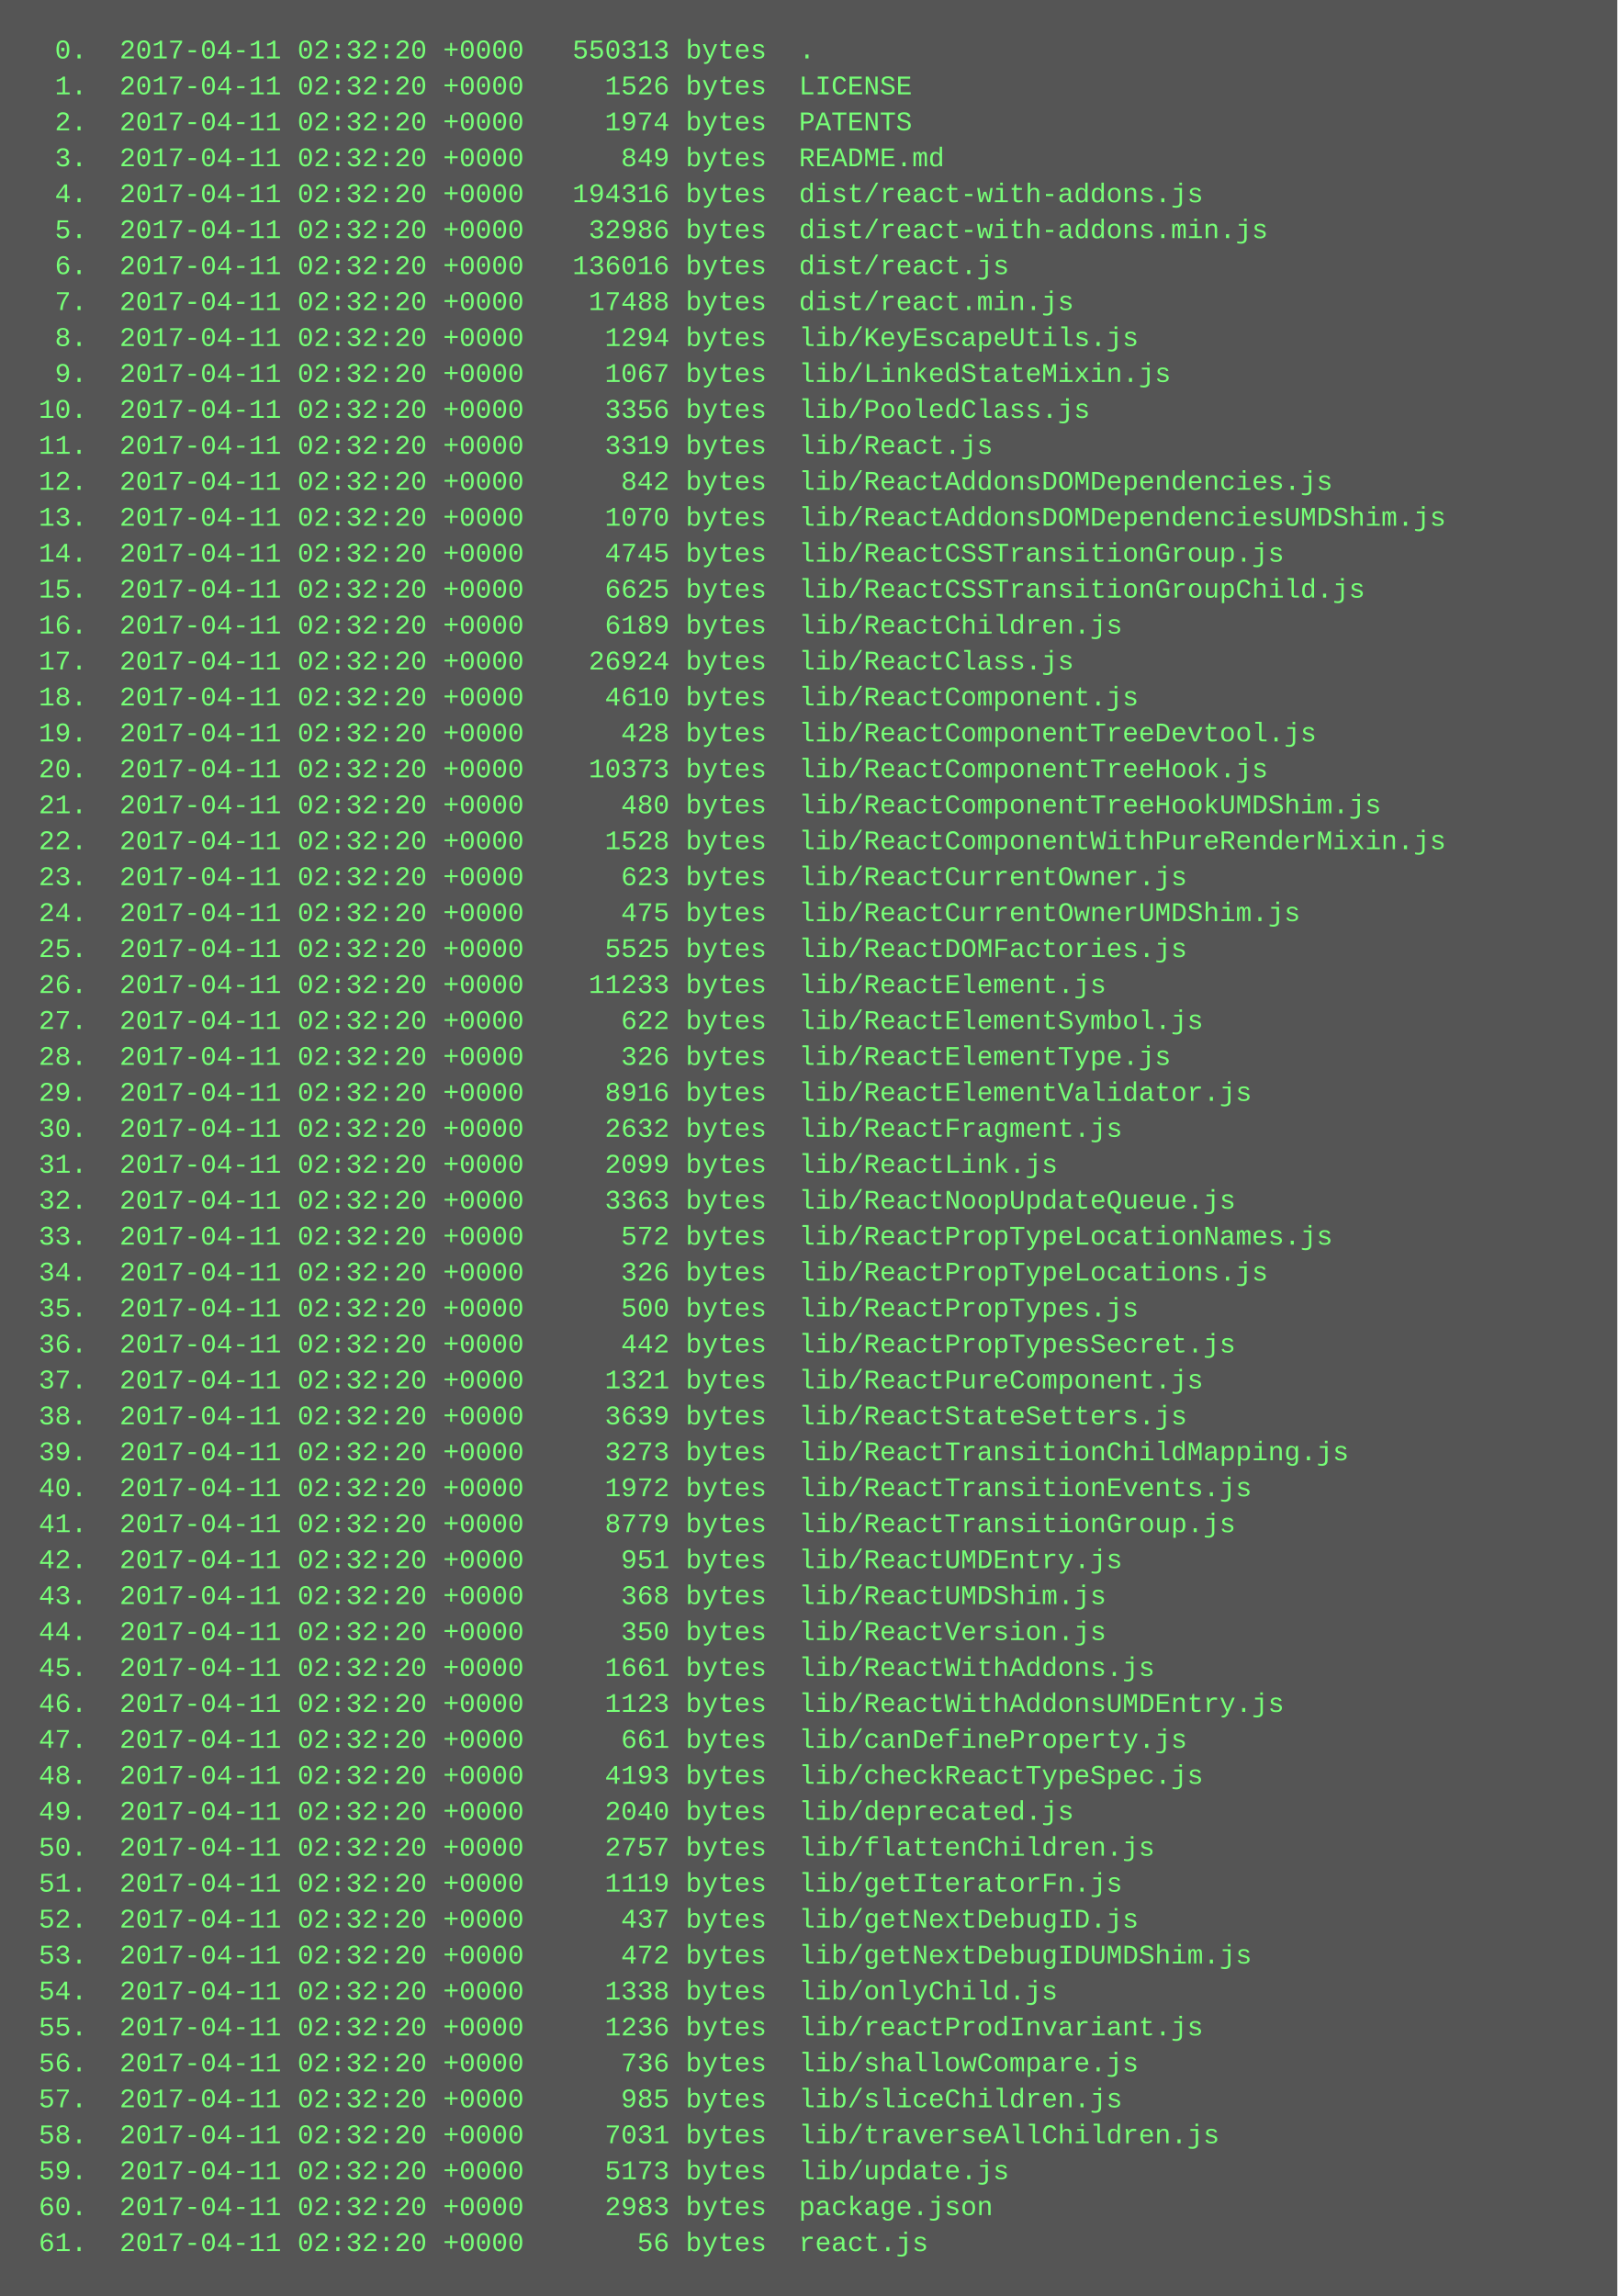
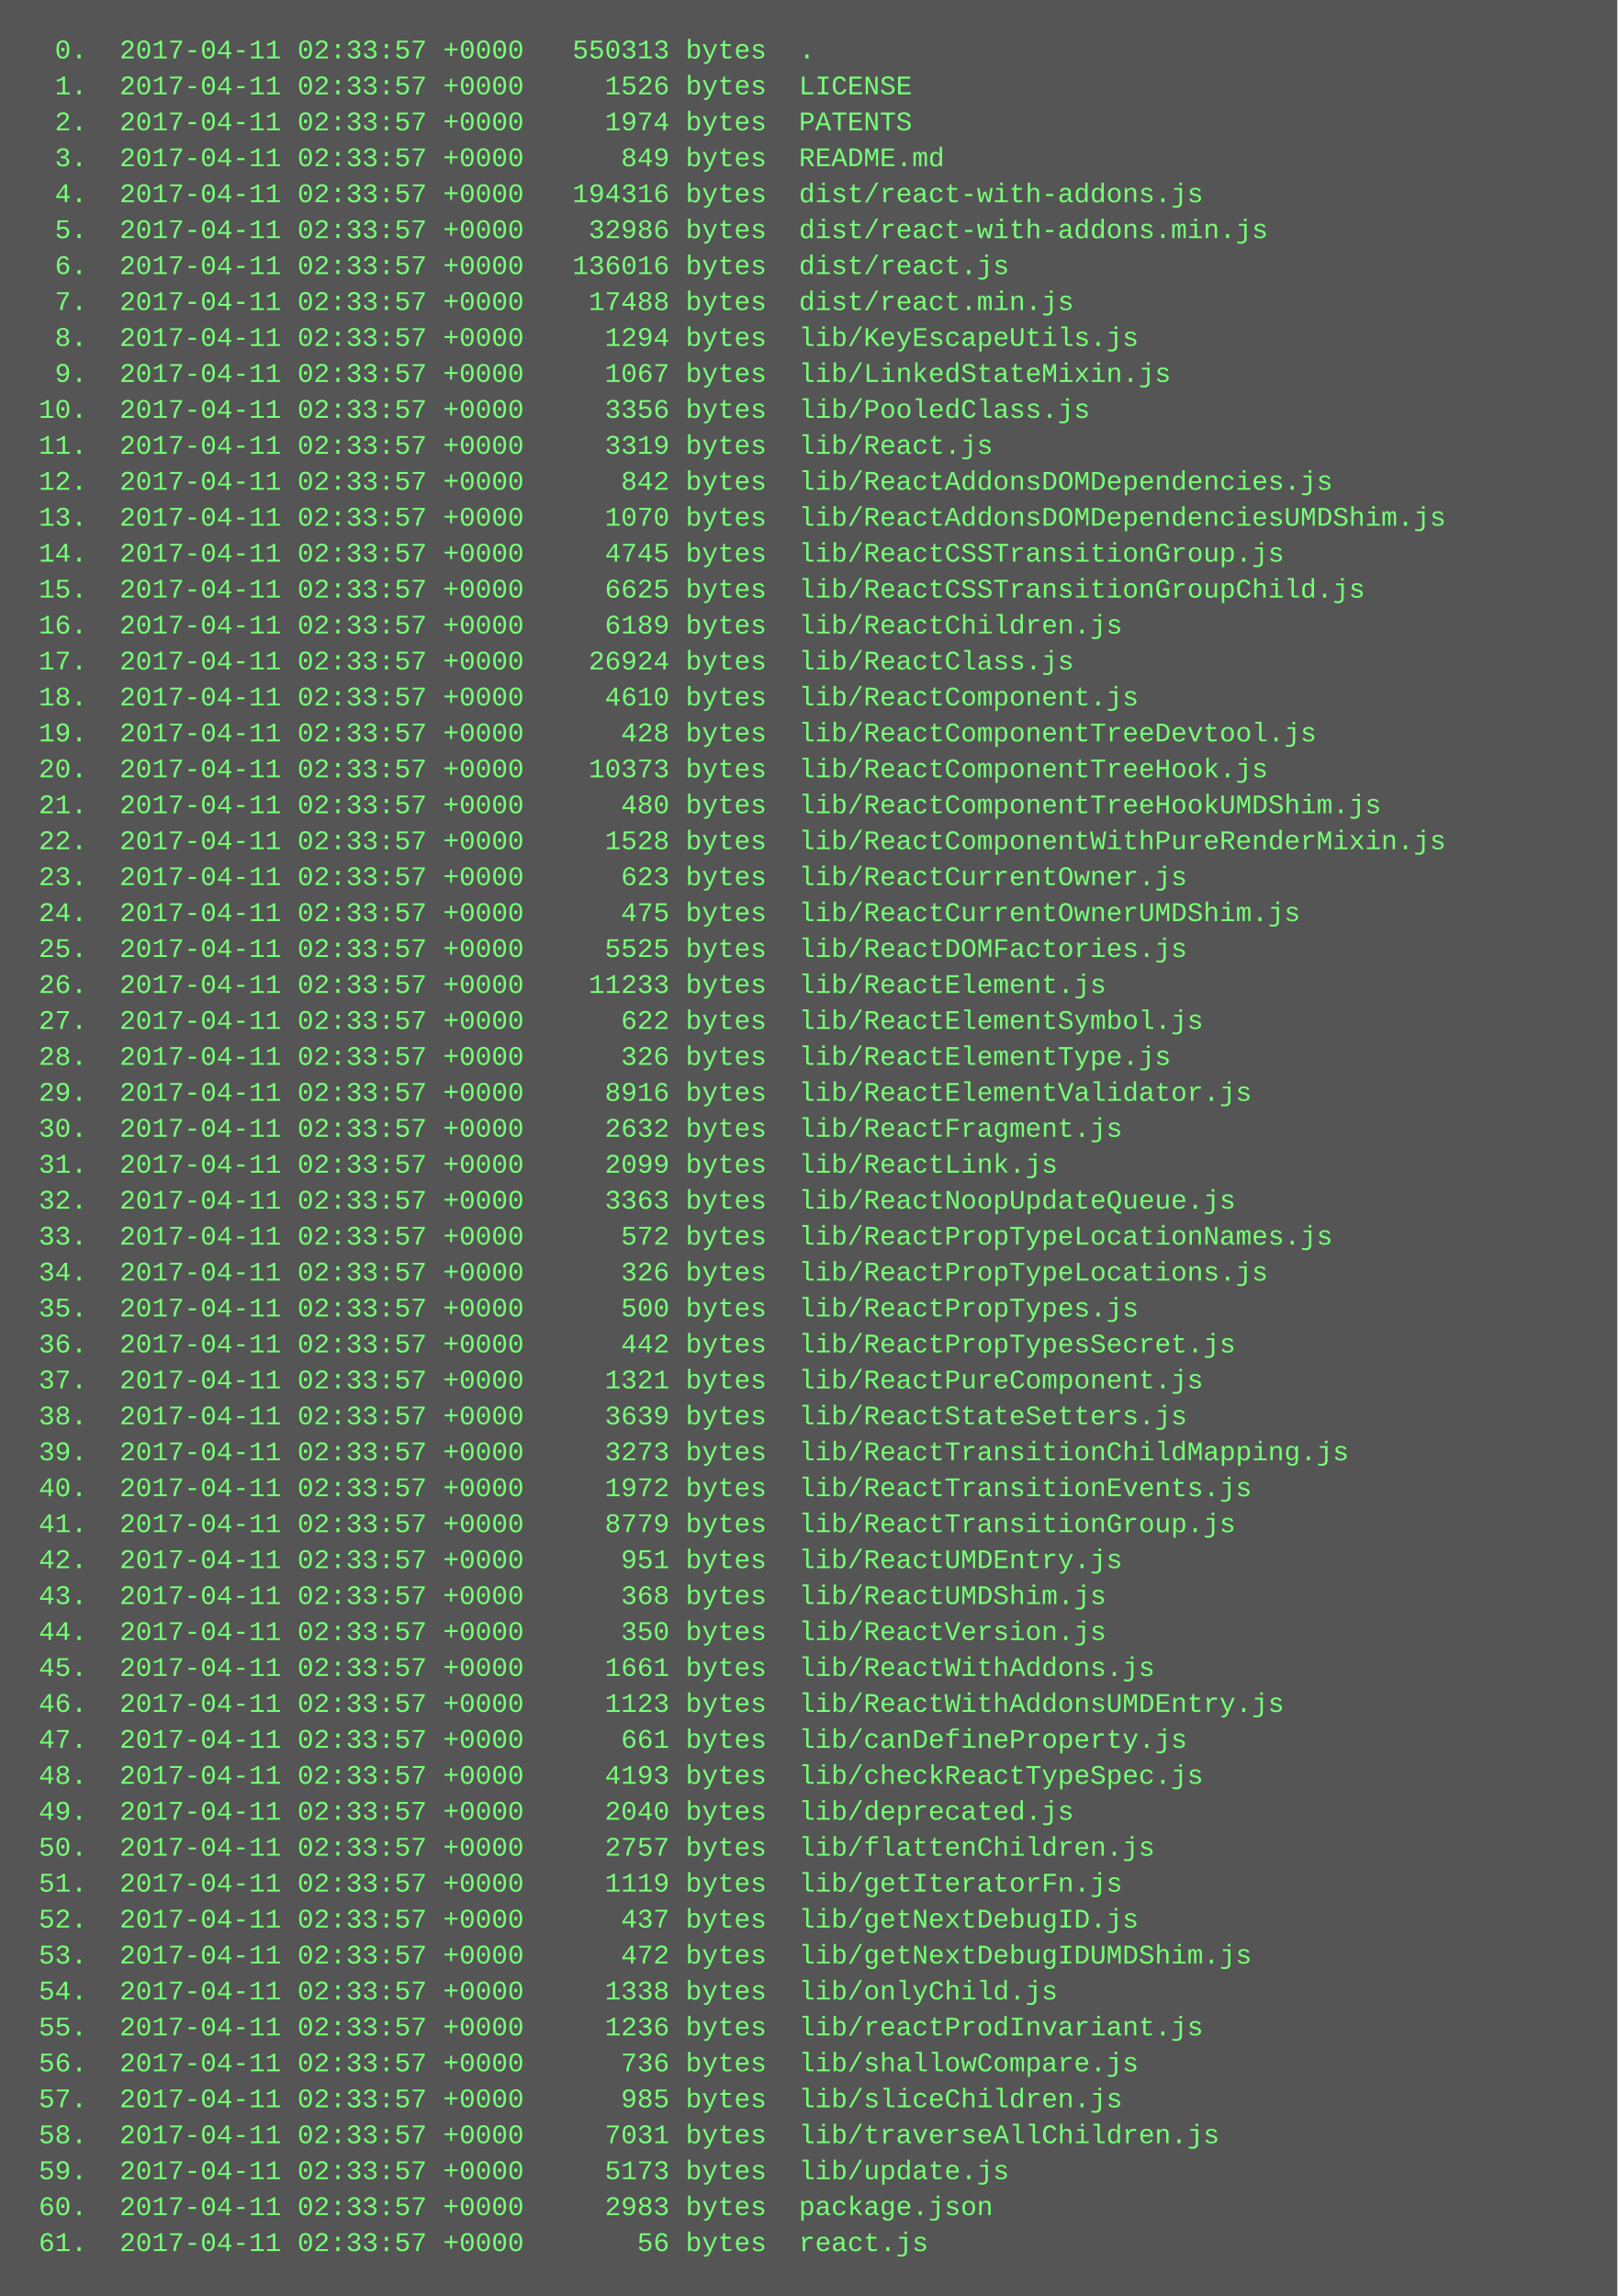
<svg xmlns="http://www.w3.org/2000/svg" height="1022" width="720">
  <rect height="1022" fill="#555" width="720" />
  <text fill="#7f7" font-family="Courier New" font-size="12" xml:space="preserve">
-     <tspan x="10" y="26">  0.  2017-04-11 02:32:20 +0000   550313 bytes  .</tspan>
-     <tspan x="10" y="42">  1.  2017-04-11 02:32:20 +0000     1526 bytes  LICENSE</tspan>
-     <tspan x="10" y="58">  2.  2017-04-11 02:32:20 +0000     1974 bytes  PATENTS</tspan>
-     <tspan x="10" y="74">  3.  2017-04-11 02:32:20 +0000      849 bytes  README.md</tspan>
-     <tspan x="10" y="90">  4.  2017-04-11 02:32:20 +0000   194316 bytes  dist/react-with-addons.js</tspan>
-     <tspan x="10" y="106">  5.  2017-04-11 02:32:20 +0000    32986 bytes  dist/react-with-addons.min.js</tspan>
-     <tspan x="10" y="122">  6.  2017-04-11 02:32:20 +0000   136016 bytes  dist/react.js</tspan>
-     <tspan x="10" y="138">  7.  2017-04-11 02:32:20 +0000    17488 bytes  dist/react.min.js</tspan>
-     <tspan x="10" y="154">  8.  2017-04-11 02:32:20 +0000     1294 bytes  lib/KeyEscapeUtils.js</tspan>
-     <tspan x="10" y="170">  9.  2017-04-11 02:32:20 +0000     1067 bytes  lib/LinkedStateMixin.js</tspan>
-     <tspan x="10" y="186"> 10.  2017-04-11 02:32:20 +0000     3356 bytes  lib/PooledClass.js</tspan>
-     <tspan x="10" y="202"> 11.  2017-04-11 02:32:20 +0000     3319 bytes  lib/React.js</tspan>
-     <tspan x="10" y="218"> 12.  2017-04-11 02:32:20 +0000      842 bytes  lib/ReactAddonsDOMDependencies.js</tspan>
-     <tspan x="10" y="234"> 13.  2017-04-11 02:32:20 +0000     1070 bytes  lib/ReactAddonsDOMDependenciesUMDShim.js</tspan>
-     <tspan x="10" y="250"> 14.  2017-04-11 02:32:20 +0000     4745 bytes  lib/ReactCSSTransitionGroup.js</tspan>
-     <tspan x="10" y="266"> 15.  2017-04-11 02:32:20 +0000     6625 bytes  lib/ReactCSSTransitionGroupChild.js</tspan>
-     <tspan x="10" y="282"> 16.  2017-04-11 02:32:20 +0000     6189 bytes  lib/ReactChildren.js</tspan>
-     <tspan x="10" y="298"> 17.  2017-04-11 02:32:20 +0000    26924 bytes  lib/ReactClass.js</tspan>
-     <tspan x="10" y="314"> 18.  2017-04-11 02:32:20 +0000     4610 bytes  lib/ReactComponent.js</tspan>
-     <tspan x="10" y="330"> 19.  2017-04-11 02:32:20 +0000      428 bytes  lib/ReactComponentTreeDevtool.js</tspan>
-     <tspan x="10" y="346"> 20.  2017-04-11 02:32:20 +0000    10373 bytes  lib/ReactComponentTreeHook.js</tspan>
-     <tspan x="10" y="362"> 21.  2017-04-11 02:32:20 +0000      480 bytes  lib/ReactComponentTreeHookUMDShim.js</tspan>
-     <tspan x="10" y="378"> 22.  2017-04-11 02:32:20 +0000     1528 bytes  lib/ReactComponentWithPureRenderMixin.js</tspan>
-     <tspan x="10" y="394"> 23.  2017-04-11 02:32:20 +0000      623 bytes  lib/ReactCurrentOwner.js</tspan>
-     <tspan x="10" y="410"> 24.  2017-04-11 02:32:20 +0000      475 bytes  lib/ReactCurrentOwnerUMDShim.js</tspan>
-     <tspan x="10" y="426"> 25.  2017-04-11 02:32:20 +0000     5525 bytes  lib/ReactDOMFactories.js</tspan>
-     <tspan x="10" y="442"> 26.  2017-04-11 02:32:20 +0000    11233 bytes  lib/ReactElement.js</tspan>
-     <tspan x="10" y="458"> 27.  2017-04-11 02:32:20 +0000      622 bytes  lib/ReactElementSymbol.js</tspan>
-     <tspan x="10" y="474"> 28.  2017-04-11 02:32:20 +0000      326 bytes  lib/ReactElementType.js</tspan>
-     <tspan x="10" y="490"> 29.  2017-04-11 02:32:20 +0000     8916 bytes  lib/ReactElementValidator.js</tspan>
-     <tspan x="10" y="506"> 30.  2017-04-11 02:32:20 +0000     2632 bytes  lib/ReactFragment.js</tspan>
-     <tspan x="10" y="522"> 31.  2017-04-11 02:32:20 +0000     2099 bytes  lib/ReactLink.js</tspan>
-     <tspan x="10" y="538"> 32.  2017-04-11 02:32:20 +0000     3363 bytes  lib/ReactNoopUpdateQueue.js</tspan>
-     <tspan x="10" y="554"> 33.  2017-04-11 02:32:20 +0000      572 bytes  lib/ReactPropTypeLocationNames.js</tspan>
-     <tspan x="10" y="570"> 34.  2017-04-11 02:32:20 +0000      326 bytes  lib/ReactPropTypeLocations.js</tspan>
-     <tspan x="10" y="586"> 35.  2017-04-11 02:32:20 +0000      500 bytes  lib/ReactPropTypes.js</tspan>
-     <tspan x="10" y="602"> 36.  2017-04-11 02:32:20 +0000      442 bytes  lib/ReactPropTypesSecret.js</tspan>
-     <tspan x="10" y="618"> 37.  2017-04-11 02:32:20 +0000     1321 bytes  lib/ReactPureComponent.js</tspan>
-     <tspan x="10" y="634"> 38.  2017-04-11 02:32:20 +0000     3639 bytes  lib/ReactStateSetters.js</tspan>
-     <tspan x="10" y="650"> 39.  2017-04-11 02:32:20 +0000     3273 bytes  lib/ReactTransitionChildMapping.js</tspan>
-     <tspan x="10" y="666"> 40.  2017-04-11 02:32:20 +0000     1972 bytes  lib/ReactTransitionEvents.js</tspan>
-     <tspan x="10" y="682"> 41.  2017-04-11 02:32:20 +0000     8779 bytes  lib/ReactTransitionGroup.js</tspan>
-     <tspan x="10" y="698"> 42.  2017-04-11 02:32:20 +0000      951 bytes  lib/ReactUMDEntry.js</tspan>
-     <tspan x="10" y="714"> 43.  2017-04-11 02:32:20 +0000      368 bytes  lib/ReactUMDShim.js</tspan>
-     <tspan x="10" y="730"> 44.  2017-04-11 02:32:20 +0000      350 bytes  lib/ReactVersion.js</tspan>
-     <tspan x="10" y="746"> 45.  2017-04-11 02:32:20 +0000     1661 bytes  lib/ReactWithAddons.js</tspan>
-     <tspan x="10" y="762"> 46.  2017-04-11 02:32:20 +0000     1123 bytes  lib/ReactWithAddonsUMDEntry.js</tspan>
-     <tspan x="10" y="778"> 47.  2017-04-11 02:32:20 +0000      661 bytes  lib/canDefineProperty.js</tspan>
-     <tspan x="10" y="794"> 48.  2017-04-11 02:32:20 +0000     4193 bytes  lib/checkReactTypeSpec.js</tspan>
-     <tspan x="10" y="810"> 49.  2017-04-11 02:32:20 +0000     2040 bytes  lib/deprecated.js</tspan>
-     <tspan x="10" y="826"> 50.  2017-04-11 02:32:20 +0000     2757 bytes  lib/flattenChildren.js</tspan>
-     <tspan x="10" y="842"> 51.  2017-04-11 02:32:20 +0000     1119 bytes  lib/getIteratorFn.js</tspan>
-     <tspan x="10" y="858"> 52.  2017-04-11 02:32:20 +0000      437 bytes  lib/getNextDebugID.js</tspan>
-     <tspan x="10" y="874"> 53.  2017-04-11 02:32:20 +0000      472 bytes  lib/getNextDebugIDUMDShim.js</tspan>
-     <tspan x="10" y="890"> 54.  2017-04-11 02:32:20 +0000     1338 bytes  lib/onlyChild.js</tspan>
-     <tspan x="10" y="906"> 55.  2017-04-11 02:32:20 +0000     1236 bytes  lib/reactProdInvariant.js</tspan>
-     <tspan x="10" y="922"> 56.  2017-04-11 02:32:20 +0000      736 bytes  lib/shallowCompare.js</tspan>
-     <tspan x="10" y="938"> 57.  2017-04-11 02:32:20 +0000      985 bytes  lib/sliceChildren.js</tspan>
-     <tspan x="10" y="954"> 58.  2017-04-11 02:32:20 +0000     7031 bytes  lib/traverseAllChildren.js</tspan>
-     <tspan x="10" y="970"> 59.  2017-04-11 02:32:20 +0000     5173 bytes  lib/update.js</tspan>
-     <tspan x="10" y="986"> 60.  2017-04-11 02:32:20 +0000     2983 bytes  package.json</tspan>
-     <tspan x="10" y="1002"> 61.  2017-04-11 02:32:20 +0000       56 bytes  react.js</tspan>
+     <tspan x="10" y="26">  0.  2017-04-11 02:33:57 +0000   550313 bytes  .</tspan>
+     <tspan x="10" y="42">  1.  2017-04-11 02:33:57 +0000     1526 bytes  LICENSE</tspan>
+     <tspan x="10" y="58">  2.  2017-04-11 02:33:57 +0000     1974 bytes  PATENTS</tspan>
+     <tspan x="10" y="74">  3.  2017-04-11 02:33:57 +0000      849 bytes  README.md</tspan>
+     <tspan x="10" y="90">  4.  2017-04-11 02:33:57 +0000   194316 bytes  dist/react-with-addons.js</tspan>
+     <tspan x="10" y="106">  5.  2017-04-11 02:33:57 +0000    32986 bytes  dist/react-with-addons.min.js</tspan>
+     <tspan x="10" y="122">  6.  2017-04-11 02:33:57 +0000   136016 bytes  dist/react.js</tspan>
+     <tspan x="10" y="138">  7.  2017-04-11 02:33:57 +0000    17488 bytes  dist/react.min.js</tspan>
+     <tspan x="10" y="154">  8.  2017-04-11 02:33:57 +0000     1294 bytes  lib/KeyEscapeUtils.js</tspan>
+     <tspan x="10" y="170">  9.  2017-04-11 02:33:57 +0000     1067 bytes  lib/LinkedStateMixin.js</tspan>
+     <tspan x="10" y="186"> 10.  2017-04-11 02:33:57 +0000     3356 bytes  lib/PooledClass.js</tspan>
+     <tspan x="10" y="202"> 11.  2017-04-11 02:33:57 +0000     3319 bytes  lib/React.js</tspan>
+     <tspan x="10" y="218"> 12.  2017-04-11 02:33:57 +0000      842 bytes  lib/ReactAddonsDOMDependencies.js</tspan>
+     <tspan x="10" y="234"> 13.  2017-04-11 02:33:57 +0000     1070 bytes  lib/ReactAddonsDOMDependenciesUMDShim.js</tspan>
+     <tspan x="10" y="250"> 14.  2017-04-11 02:33:57 +0000     4745 bytes  lib/ReactCSSTransitionGroup.js</tspan>
+     <tspan x="10" y="266"> 15.  2017-04-11 02:33:57 +0000     6625 bytes  lib/ReactCSSTransitionGroupChild.js</tspan>
+     <tspan x="10" y="282"> 16.  2017-04-11 02:33:57 +0000     6189 bytes  lib/ReactChildren.js</tspan>
+     <tspan x="10" y="298"> 17.  2017-04-11 02:33:57 +0000    26924 bytes  lib/ReactClass.js</tspan>
+     <tspan x="10" y="314"> 18.  2017-04-11 02:33:57 +0000     4610 bytes  lib/ReactComponent.js</tspan>
+     <tspan x="10" y="330"> 19.  2017-04-11 02:33:57 +0000      428 bytes  lib/ReactComponentTreeDevtool.js</tspan>
+     <tspan x="10" y="346"> 20.  2017-04-11 02:33:57 +0000    10373 bytes  lib/ReactComponentTreeHook.js</tspan>
+     <tspan x="10" y="362"> 21.  2017-04-11 02:33:57 +0000      480 bytes  lib/ReactComponentTreeHookUMDShim.js</tspan>
+     <tspan x="10" y="378"> 22.  2017-04-11 02:33:57 +0000     1528 bytes  lib/ReactComponentWithPureRenderMixin.js</tspan>
+     <tspan x="10" y="394"> 23.  2017-04-11 02:33:57 +0000      623 bytes  lib/ReactCurrentOwner.js</tspan>
+     <tspan x="10" y="410"> 24.  2017-04-11 02:33:57 +0000      475 bytes  lib/ReactCurrentOwnerUMDShim.js</tspan>
+     <tspan x="10" y="426"> 25.  2017-04-11 02:33:57 +0000     5525 bytes  lib/ReactDOMFactories.js</tspan>
+     <tspan x="10" y="442"> 26.  2017-04-11 02:33:57 +0000    11233 bytes  lib/ReactElement.js</tspan>
+     <tspan x="10" y="458"> 27.  2017-04-11 02:33:57 +0000      622 bytes  lib/ReactElementSymbol.js</tspan>
+     <tspan x="10" y="474"> 28.  2017-04-11 02:33:57 +0000      326 bytes  lib/ReactElementType.js</tspan>
+     <tspan x="10" y="490"> 29.  2017-04-11 02:33:57 +0000     8916 bytes  lib/ReactElementValidator.js</tspan>
+     <tspan x="10" y="506"> 30.  2017-04-11 02:33:57 +0000     2632 bytes  lib/ReactFragment.js</tspan>
+     <tspan x="10" y="522"> 31.  2017-04-11 02:33:57 +0000     2099 bytes  lib/ReactLink.js</tspan>
+     <tspan x="10" y="538"> 32.  2017-04-11 02:33:57 +0000     3363 bytes  lib/ReactNoopUpdateQueue.js</tspan>
+     <tspan x="10" y="554"> 33.  2017-04-11 02:33:57 +0000      572 bytes  lib/ReactPropTypeLocationNames.js</tspan>
+     <tspan x="10" y="570"> 34.  2017-04-11 02:33:57 +0000      326 bytes  lib/ReactPropTypeLocations.js</tspan>
+     <tspan x="10" y="586"> 35.  2017-04-11 02:33:57 +0000      500 bytes  lib/ReactPropTypes.js</tspan>
+     <tspan x="10" y="602"> 36.  2017-04-11 02:33:57 +0000      442 bytes  lib/ReactPropTypesSecret.js</tspan>
+     <tspan x="10" y="618"> 37.  2017-04-11 02:33:57 +0000     1321 bytes  lib/ReactPureComponent.js</tspan>
+     <tspan x="10" y="634"> 38.  2017-04-11 02:33:57 +0000     3639 bytes  lib/ReactStateSetters.js</tspan>
+     <tspan x="10" y="650"> 39.  2017-04-11 02:33:57 +0000     3273 bytes  lib/ReactTransitionChildMapping.js</tspan>
+     <tspan x="10" y="666"> 40.  2017-04-11 02:33:57 +0000     1972 bytes  lib/ReactTransitionEvents.js</tspan>
+     <tspan x="10" y="682"> 41.  2017-04-11 02:33:57 +0000     8779 bytes  lib/ReactTransitionGroup.js</tspan>
+     <tspan x="10" y="698"> 42.  2017-04-11 02:33:57 +0000      951 bytes  lib/ReactUMDEntry.js</tspan>
+     <tspan x="10" y="714"> 43.  2017-04-11 02:33:57 +0000      368 bytes  lib/ReactUMDShim.js</tspan>
+     <tspan x="10" y="730"> 44.  2017-04-11 02:33:57 +0000      350 bytes  lib/ReactVersion.js</tspan>
+     <tspan x="10" y="746"> 45.  2017-04-11 02:33:57 +0000     1661 bytes  lib/ReactWithAddons.js</tspan>
+     <tspan x="10" y="762"> 46.  2017-04-11 02:33:57 +0000     1123 bytes  lib/ReactWithAddonsUMDEntry.js</tspan>
+     <tspan x="10" y="778"> 47.  2017-04-11 02:33:57 +0000      661 bytes  lib/canDefineProperty.js</tspan>
+     <tspan x="10" y="794"> 48.  2017-04-11 02:33:57 +0000     4193 bytes  lib/checkReactTypeSpec.js</tspan>
+     <tspan x="10" y="810"> 49.  2017-04-11 02:33:57 +0000     2040 bytes  lib/deprecated.js</tspan>
+     <tspan x="10" y="826"> 50.  2017-04-11 02:33:57 +0000     2757 bytes  lib/flattenChildren.js</tspan>
+     <tspan x="10" y="842"> 51.  2017-04-11 02:33:57 +0000     1119 bytes  lib/getIteratorFn.js</tspan>
+     <tspan x="10" y="858"> 52.  2017-04-11 02:33:57 +0000      437 bytes  lib/getNextDebugID.js</tspan>
+     <tspan x="10" y="874"> 53.  2017-04-11 02:33:57 +0000      472 bytes  lib/getNextDebugIDUMDShim.js</tspan>
+     <tspan x="10" y="890"> 54.  2017-04-11 02:33:57 +0000     1338 bytes  lib/onlyChild.js</tspan>
+     <tspan x="10" y="906"> 55.  2017-04-11 02:33:57 +0000     1236 bytes  lib/reactProdInvariant.js</tspan>
+     <tspan x="10" y="922"> 56.  2017-04-11 02:33:57 +0000      736 bytes  lib/shallowCompare.js</tspan>
+     <tspan x="10" y="938"> 57.  2017-04-11 02:33:57 +0000      985 bytes  lib/sliceChildren.js</tspan>
+     <tspan x="10" y="954"> 58.  2017-04-11 02:33:57 +0000     7031 bytes  lib/traverseAllChildren.js</tspan>
+     <tspan x="10" y="970"> 59.  2017-04-11 02:33:57 +0000     5173 bytes  lib/update.js</tspan>
+     <tspan x="10" y="986"> 60.  2017-04-11 02:33:57 +0000     2983 bytes  package.json</tspan>
+     <tspan x="10" y="1002"> 61.  2017-04-11 02:33:57 +0000       56 bytes  react.js</tspan>
  </text>
</svg>
